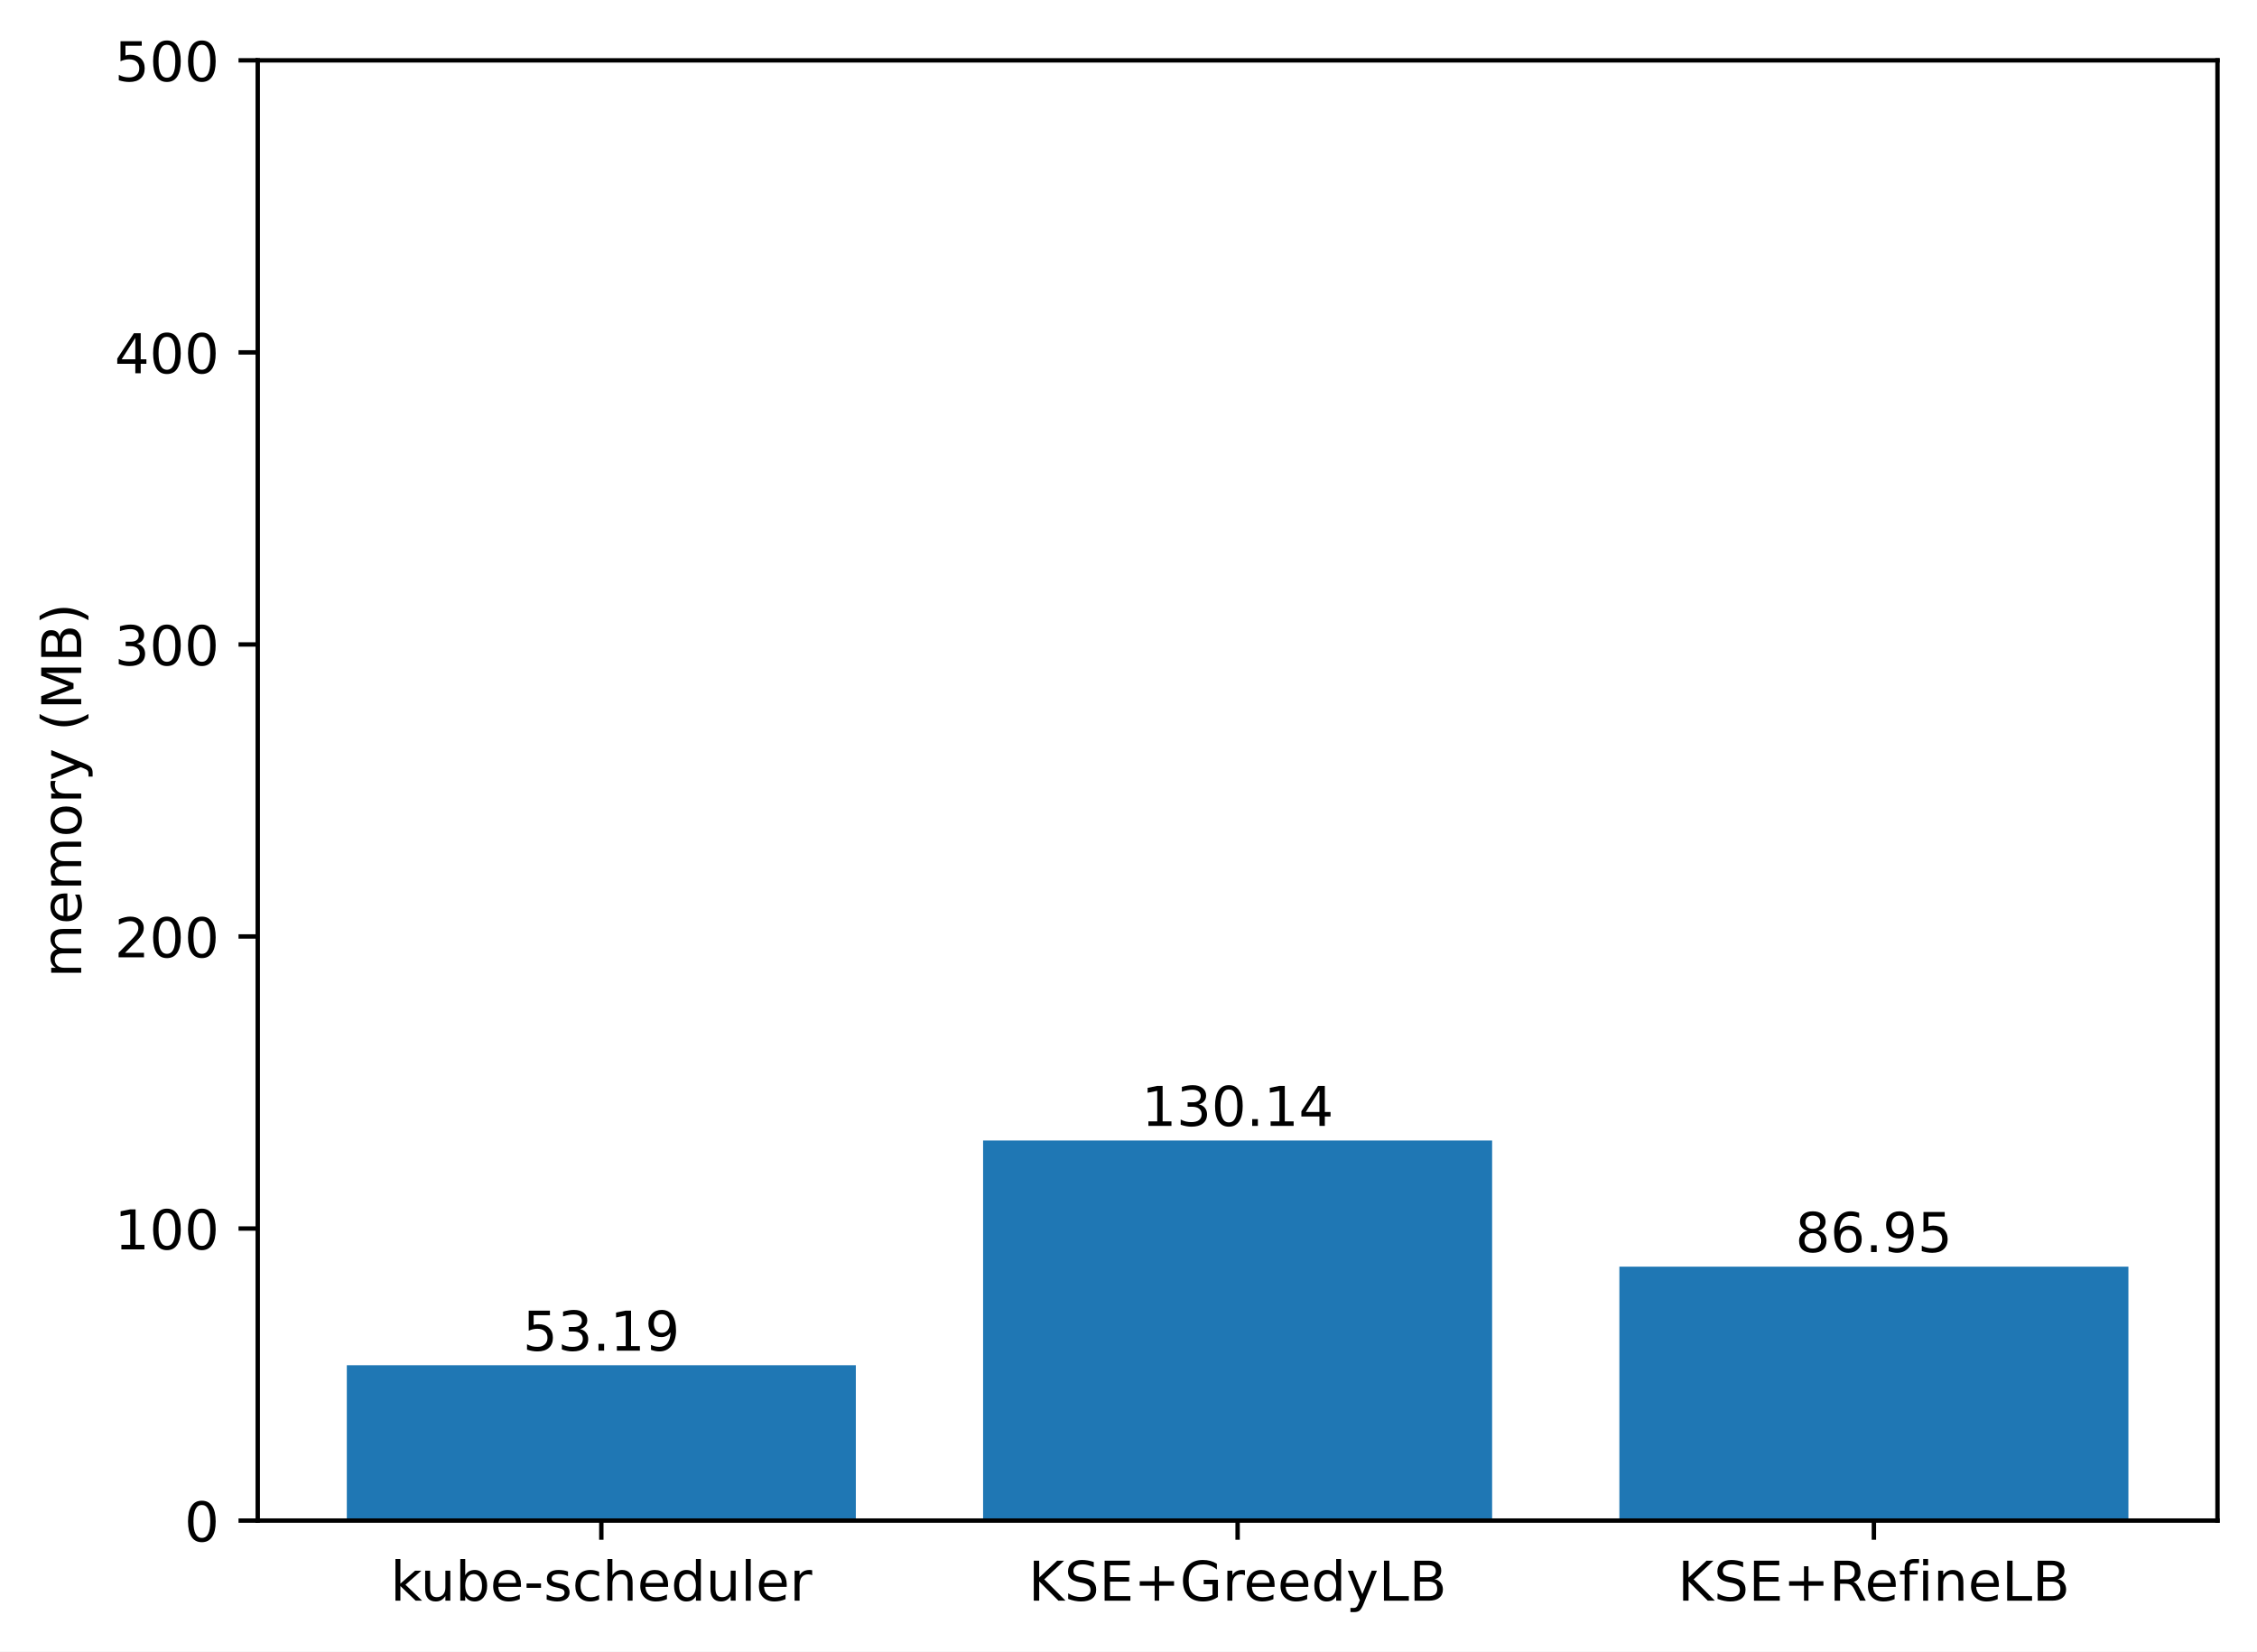
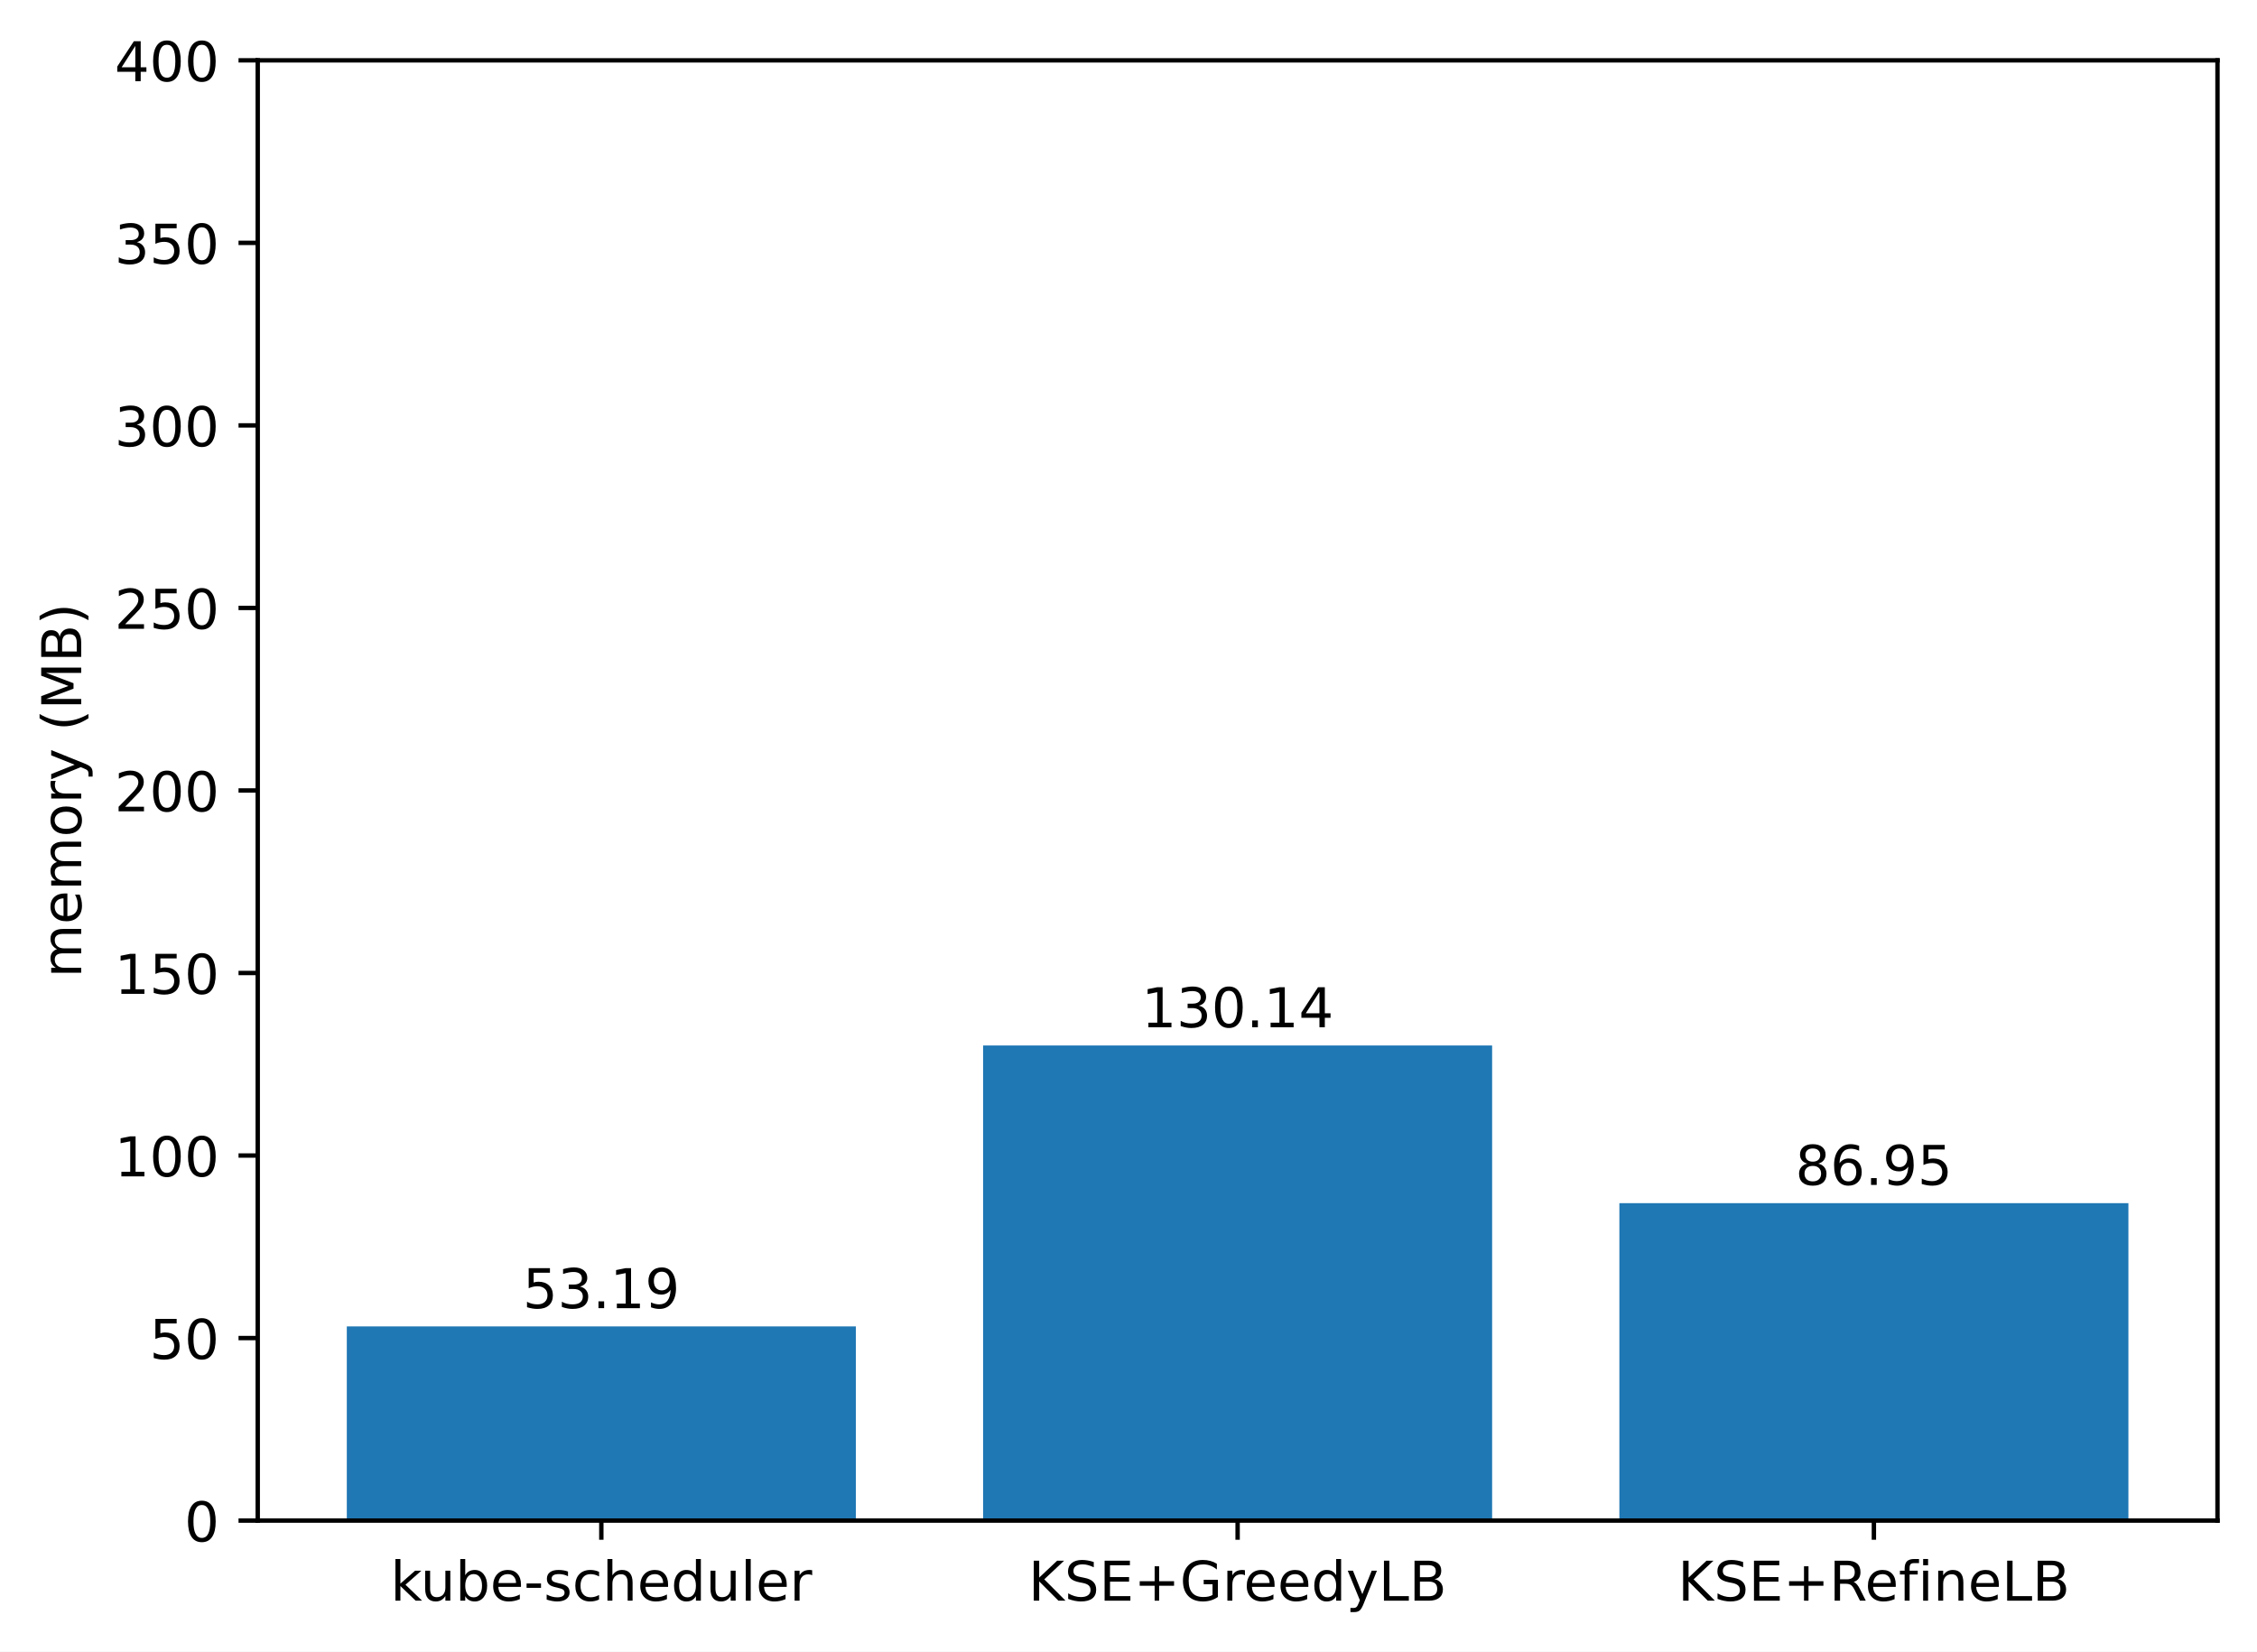
<svg xmlns="http://www.w3.org/2000/svg" xmlns:xlink="http://www.w3.org/1999/xlink" width="411.286pt" height="300.989pt" viewBox="0 0 411.286 300.989" version="1.1">
  <defs>
    <style type="text/css">*{stroke-linejoin: round; stroke-linecap: butt}</style>
  </defs>
  <g id="figure_1">
    <g id="patch_1">
      <path d="M 0 300.989  L 411.286 300.989  L 411.286 0  L 0 0  z " style="fill: #ffffff" />
    </g>
    <g id="axes_1">
      <g id="patch_2">
        <path d="M 46.966 277.111  L 404.086 277.111  L 404.086 10.999  L 46.966 10.999  z " style="fill: #ffffff" />
      </g>
      <g id="patch_3">
-         <path d="M 63.198 277.111  L 155.957 277.111  L 155.957 248.802  L 63.198 248.802  z " clip-path="url(#pd3a3cf6ec2)" style="fill: #1f77b4" />
+         <path d="M 63.198 277.111  L 155.957 277.111  L 155.957 241.725  L 63.198 241.725  z " clip-path="url(#p9843c9ccae)" style="fill: #1f77b4" />
      </g>
      <g id="patch_4">
-         <path d="M 179.146 277.111  L 271.905 277.111  L 271.905 207.848  L 179.146 207.848  z " clip-path="url(#pd3a3cf6ec2)" style="fill: #1f77b4" />
+         <path d="M 179.146 277.111  L 271.905 277.111  L 271.905 190.532  L 179.146 190.532  z " clip-path="url(#p9843c9ccae)" style="fill: #1f77b4" />
      </g>
      <g id="patch_5">
-         <path d="M 295.094 277.111  L 387.853 277.111  L 387.853 230.834  L 295.094 230.834  z " clip-path="url(#pd3a3cf6ec2)" style="fill: #1f77b4" />
+         <path d="M 295.094 277.111  L 387.853 277.111  L 387.853 219.265  L 295.094 219.265  z " clip-path="url(#p9843c9ccae)" style="fill: #1f77b4" />
      </g>
      <g id="matplotlib.axis_1">
        <g id="xtick_1">
          <g id="line2d_1">
            <defs>
-               <path id="m9cbdba896f" d="M 0 0  L 0 3.5  " style="stroke: #000000; stroke-width: 0.8" />
+               <path id="m9901227b32" d="M 0 0  L 0 3.5  " style="stroke: #000000; stroke-width: 0.8" />
            </defs>
            <g>
-               <use xlink:href="#m9cbdba896f" x="109.578" y="277.111" style="stroke: #000000; stroke-width: 0.8" />
+               <use xlink:href="#m9901227b32" x="109.578" y="277.111" style="stroke: #000000; stroke-width: 0.8" />
            </g>
          </g>
          <g id="text_1">
            <g transform="translate(71.15179 291.7097)scale(0.1 -0.1)">
              <defs>
                <path id="DejaVuSans-6b" d="M 581 4863  L 1159 4863  L 1159 1991  L 2875 3500  L 3609 3500  L 1753 1863  L 3688 0  L 2938 0  L 1159 1709  L 1159 0  L 581 0  L 581 4863  z " transform="scale(0.015625)" />
                <path id="DejaVuSans-75" d="M 544 1381  L 544 3500  L 1119 3500  L 1119 1403  Q 1119 906 1312 657  Q 1506 409 1894 409  Q 2359 409 2629 706  Q 2900 1003 2900 1516  L 2900 3500  L 3475 3500  L 3475 0  L 2900 0  L 2900 538  Q 2691 219 2414 64  Q 2138 -91 1772 -91  Q 1169 -91 856 284  Q 544 659 544 1381  z M 1991 3584  L 1991 3584  z " transform="scale(0.015625)" />
                <path id="DejaVuSans-62" d="M 3116 1747  Q 3116 2381 2855 2742  Q 2594 3103 2138 3103  Q 1681 3103 1420 2742  Q 1159 2381 1159 1747  Q 1159 1113 1420 752  Q 1681 391 2138 391  Q 2594 391 2855 752  Q 3116 1113 3116 1747  z M 1159 2969  Q 1341 3281 1617 3432  Q 1894 3584 2278 3584  Q 2916 3584 3314 3078  Q 3713 2572 3713 1747  Q 3713 922 3314 415  Q 2916 -91 2278 -91  Q 1894 -91 1617 61  Q 1341 213 1159 525  L 1159 0  L 581 0  L 581 4863  L 1159 4863  L 1159 2969  z " transform="scale(0.015625)" />
                <path id="DejaVuSans-65" d="M 3597 1894  L 3597 1613  L 953 1613  Q 991 1019 1311 708  Q 1631 397 2203 397  Q 2534 397 2845 478  Q 3156 559 3463 722  L 3463 178  Q 3153 47 2828 -22  Q 2503 -91 2169 -91  Q 1331 -91 842 396  Q 353 884 353 1716  Q 353 2575 817 3079  Q 1281 3584 2069 3584  Q 2775 3584 3186 3129  Q 3597 2675 3597 1894  z M 3022 2063  Q 3016 2534 2758 2815  Q 2500 3097 2075 3097  Q 1594 3097 1305 2825  Q 1016 2553 972 2059  L 3022 2063  z " transform="scale(0.015625)" />
                <path id="DejaVuSans-2d" d="M 313 2009  L 1997 2009  L 1997 1497  L 313 1497  L 313 2009  z " transform="scale(0.015625)" />
                <path id="DejaVuSans-73" d="M 2834 3397  L 2834 2853  Q 2591 2978 2328 3040  Q 2066 3103 1784 3103  Q 1356 3103 1142 2972  Q 928 2841 928 2578  Q 928 2378 1081 2264  Q 1234 2150 1697 2047  L 1894 2003  Q 2506 1872 2764 1633  Q 3022 1394 3022 966  Q 3022 478 2636 193  Q 2250 -91 1575 -91  Q 1294 -91 989 -36  Q 684 19 347 128  L 347 722  Q 666 556 975 473  Q 1284 391 1588 391  Q 1994 391 2212 530  Q 2431 669 2431 922  Q 2431 1156 2273 1281  Q 2116 1406 1581 1522  L 1381 1569  Q 847 1681 609 1914  Q 372 2147 372 2553  Q 372 3047 722 3315  Q 1072 3584 1716 3584  Q 2034 3584 2315 3537  Q 2597 3491 2834 3397  z " transform="scale(0.015625)" />
                <path id="DejaVuSans-63" d="M 3122 3366  L 3122 2828  Q 2878 2963 2633 3030  Q 2388 3097 2138 3097  Q 1578 3097 1268 2742  Q 959 2388 959 1747  Q 959 1106 1268 751  Q 1578 397 2138 397  Q 2388 397 2633 464  Q 2878 531 3122 666  L 3122 134  Q 2881 22 2623 -34  Q 2366 -91 2075 -91  Q 1284 -91 818 406  Q 353 903 353 1747  Q 353 2603 823 3093  Q 1294 3584 2113 3584  Q 2378 3584 2631 3529  Q 2884 3475 3122 3366  z " transform="scale(0.015625)" />
                <path id="DejaVuSans-68" d="M 3513 2113  L 3513 0  L 2938 0  L 2938 2094  Q 2938 2591 2744 2837  Q 2550 3084 2163 3084  Q 1697 3084 1428 2787  Q 1159 2491 1159 1978  L 1159 0  L 581 0  L 581 4863  L 1159 4863  L 1159 2956  Q 1366 3272 1645 3428  Q 1925 3584 2291 3584  Q 2894 3584 3203 3211  Q 3513 2838 3513 2113  z " transform="scale(0.015625)" />
                <path id="DejaVuSans-64" d="M 2906 2969  L 2906 4863  L 3481 4863  L 3481 0  L 2906 0  L 2906 525  Q 2725 213 2448 61  Q 2172 -91 1784 -91  Q 1150 -91 751 415  Q 353 922 353 1747  Q 353 2572 751 3078  Q 1150 3584 1784 3584  Q 2172 3584 2448 3432  Q 2725 3281 2906 2969  z M 947 1747  Q 947 1113 1208 752  Q 1469 391 1925 391  Q 2381 391 2643 752  Q 2906 1113 2906 1747  Q 2906 2381 2643 2742  Q 2381 3103 1925 3103  Q 1469 3103 1208 2742  Q 947 2381 947 1747  z " transform="scale(0.015625)" />
                <path id="DejaVuSans-6c" d="M 603 4863  L 1178 4863  L 1178 0  L 603 0  L 603 4863  z " transform="scale(0.015625)" />
                <path id="DejaVuSans-72" d="M 2631 2963  Q 2534 3019 2420 3045  Q 2306 3072 2169 3072  Q 1681 3072 1420 2755  Q 1159 2438 1159 1844  L 1159 0  L 581 0  L 581 3500  L 1159 3500  L 1159 2956  Q 1341 3275 1631 3429  Q 1922 3584 2338 3584  Q 2397 3584 2469 3576  Q 2541 3569 2628 3553  L 2631 2963  z " transform="scale(0.015625)" />
              </defs>
              <use xlink:href="#DejaVuSans-6b" />
              <use xlink:href="#DejaVuSans-75" x="54.785" />
              <use xlink:href="#DejaVuSans-62" x="118.164" />
              <use xlink:href="#DejaVuSans-65" x="181.641" />
              <use xlink:href="#DejaVuSans-2d" x="243.164" />
              <use xlink:href="#DejaVuSans-73" x="279.248" />
              <use xlink:href="#DejaVuSans-63" x="331.348" />
              <use xlink:href="#DejaVuSans-68" x="386.328" />
              <use xlink:href="#DejaVuSans-65" x="449.707" />
              <use xlink:href="#DejaVuSans-64" x="511.23" />
              <use xlink:href="#DejaVuSans-75" x="574.707" />
              <use xlink:href="#DejaVuSans-6c" x="638.086" />
              <use xlink:href="#DejaVuSans-65" x="665.869" />
              <use xlink:href="#DejaVuSans-72" x="727.393" />
            </g>
          </g>
        </g>
        <g id="xtick_2">
          <g id="line2d_2">
            <g>
-               <use xlink:href="#m9cbdba896f" x="225.526" y="277.111" style="stroke: #000000; stroke-width: 0.8" />
+               <use xlink:href="#m9901227b32" x="225.526" y="277.111" style="stroke: #000000; stroke-width: 0.8" />
            </g>
          </g>
          <g id="text_2">
            <g transform="translate(187.403 291.7097)scale(0.1 -0.1)">
              <defs>
                <path id="DejaVuSans-4b" d="M 628 4666  L 1259 4666  L 1259 2694  L 3353 4666  L 4166 4666  L 1850 2491  L 4331 0  L 3500 0  L 1259 2247  L 1259 0  L 628 0  L 628 4666  z " transform="scale(0.015625)" />
                <path id="DejaVuSans-53" d="M 3425 4513  L 3425 3897  Q 3066 4069 2747 4153  Q 2428 4238 2131 4238  Q 1616 4238 1336 4038  Q 1056 3838 1056 3469  Q 1056 3159 1242 3001  Q 1428 2844 1947 2747  L 2328 2669  Q 3034 2534 3370 2195  Q 3706 1856 3706 1288  Q 3706 609 3251 259  Q 2797 -91 1919 -91  Q 1588 -91 1214 -16  Q 841 59 441 206  L 441 856  Q 825 641 1194 531  Q 1563 422 1919 422  Q 2459 422 2753 634  Q 3047 847 3047 1241  Q 3047 1584 2836 1778  Q 2625 1972 2144 2069  L 1759 2144  Q 1053 2284 737 2584  Q 422 2884 422 3419  Q 422 4038 858 4394  Q 1294 4750 2059 4750  Q 2388 4750 2728 4690  Q 3069 4631 3425 4513  z " transform="scale(0.015625)" />
                <path id="DejaVuSans-45" d="M 628 4666  L 3578 4666  L 3578 4134  L 1259 4134  L 1259 2753  L 3481 2753  L 3481 2222  L 1259 2222  L 1259 531  L 3634 531  L 3634 0  L 628 0  L 628 4666  z " transform="scale(0.015625)" />
                <path id="DejaVuSans-2b" d="M 2944 4013  L 2944 2272  L 4684 2272  L 4684 1741  L 2944 1741  L 2944 0  L 2419 0  L 2419 1741  L 678 1741  L 678 2272  L 2419 2272  L 2419 4013  L 2944 4013  z " transform="scale(0.015625)" />
                <path id="DejaVuSans-47" d="M 3809 666  L 3809 1919  L 2778 1919  L 2778 2438  L 4434 2438  L 4434 434  Q 4069 175 3628 42  Q 3188 -91 2688 -91  Q 1594 -91 976 548  Q 359 1188 359 2328  Q 359 3472 976 4111  Q 1594 4750 2688 4750  Q 3144 4750 3555 4637  Q 3966 4525 4313 4306  L 4313 3634  Q 3963 3931 3569 4081  Q 3175 4231 2741 4231  Q 1884 4231 1454 3753  Q 1025 3275 1025 2328  Q 1025 1384 1454 906  Q 1884 428 2741 428  Q 3075 428 3337 486  Q 3600 544 3809 666  z " transform="scale(0.015625)" />
                <path id="DejaVuSans-79" d="M 2059 -325  Q 1816 -950 1584 -1140  Q 1353 -1331 966 -1331  L 506 -1331  L 506 -850  L 844 -850  Q 1081 -850 1212 -737  Q 1344 -625 1503 -206  L 1606 56  L 191 3500  L 800 3500  L 1894 763  L 2988 3500  L 3597 3500  L 2059 -325  z " transform="scale(0.015625)" />
                <path id="DejaVuSans-4c" d="M 628 4666  L 1259 4666  L 1259 531  L 3531 531  L 3531 0  L 628 0  L 628 4666  z " transform="scale(0.015625)" />
                <path id="DejaVuSans-42" d="M 1259 2228  L 1259 519  L 2272 519  Q 2781 519 3026 730  Q 3272 941 3272 1375  Q 3272 1813 3026 2020  Q 2781 2228 2272 2228  L 1259 2228  z M 1259 4147  L 1259 2741  L 2194 2741  Q 2656 2741 2882 2914  Q 3109 3088 3109 3444  Q 3109 3797 2882 3972  Q 2656 4147 2194 4147  L 1259 4147  z M 628 4666  L 2241 4666  Q 2963 4666 3353 4366  Q 3744 4066 3744 3513  Q 3744 3084 3544 2831  Q 3344 2578 2956 2516  Q 3422 2416 3680 2098  Q 3938 1781 3938 1306  Q 3938 681 3513 340  Q 3088 0 2303 0  L 628 0  L 628 4666  z " transform="scale(0.015625)" />
              </defs>
              <use xlink:href="#DejaVuSans-4b" />
              <use xlink:href="#DejaVuSans-53" x="65.576" />
              <use xlink:href="#DejaVuSans-45" x="129.053" />
              <use xlink:href="#DejaVuSans-2b" x="192.236" />
              <use xlink:href="#DejaVuSans-47" x="276.025" />
              <use xlink:href="#DejaVuSans-72" x="353.516" />
              <use xlink:href="#DejaVuSans-65" x="392.379" />
              <use xlink:href="#DejaVuSans-65" x="453.902" />
              <use xlink:href="#DejaVuSans-64" x="515.426" />
              <use xlink:href="#DejaVuSans-79" x="578.902" />
              <use xlink:href="#DejaVuSans-4c" x="638.082" />
              <use xlink:href="#DejaVuSans-42" x="693.795" />
            </g>
          </g>
        </g>
        <g id="xtick_3">
          <g id="line2d_3">
            <g>
-               <use xlink:href="#m9cbdba896f" x="341.474" y="277.111" style="stroke: #000000; stroke-width: 0.8" />
+               <use xlink:href="#m9901227b32" x="341.474" y="277.111" style="stroke: #000000; stroke-width: 0.8" />
            </g>
          </g>
          <g id="text_3">
            <g transform="translate(305.7346 291.7097)scale(0.1 -0.1)">
              <defs>
                <path id="DejaVuSans-52" d="M 2841 2188  Q 3044 2119 3236 1894  Q 3428 1669 3622 1275  L 4263 0  L 3584 0  L 2988 1197  Q 2756 1666 2539 1819  Q 2322 1972 1947 1972  L 1259 1972  L 1259 0  L 628 0  L 628 4666  L 2053 4666  Q 2853 4666 3247 4331  Q 3641 3997 3641 3322  Q 3641 2881 3436 2590  Q 3231 2300 2841 2188  z M 1259 4147  L 1259 2491  L 2053 2491  Q 2509 2491 2742 2702  Q 2975 2913 2975 3322  Q 2975 3731 2742 3939  Q 2509 4147 2053 4147  L 1259 4147  z " transform="scale(0.015625)" />
                <path id="DejaVuSans-66" d="M 2375 4863  L 2375 4384  L 1825 4384  Q 1516 4384 1395 4259  Q 1275 4134 1275 3809  L 1275 3500  L 2222 3500  L 2222 3053  L 1275 3053  L 1275 0  L 697 0  L 697 3053  L 147 3053  L 147 3500  L 697 3500  L 697 3744  Q 697 4328 969 4595  Q 1241 4863 1831 4863  L 2375 4863  z " transform="scale(0.015625)" />
                <path id="DejaVuSans-69" d="M 603 3500  L 1178 3500  L 1178 0  L 603 0  L 603 3500  z M 603 4863  L 1178 4863  L 1178 4134  L 603 4134  L 603 4863  z " transform="scale(0.015625)" />
                <path id="DejaVuSans-6e" d="M 3513 2113  L 3513 0  L 2938 0  L 2938 2094  Q 2938 2591 2744 2837  Q 2550 3084 2163 3084  Q 1697 3084 1428 2787  Q 1159 2491 1159 1978  L 1159 0  L 581 0  L 581 3500  L 1159 3500  L 1159 2956  Q 1366 3272 1645 3428  Q 1925 3584 2291 3584  Q 2894 3584 3203 3211  Q 3513 2838 3513 2113  z " transform="scale(0.015625)" />
              </defs>
              <use xlink:href="#DejaVuSans-4b" />
              <use xlink:href="#DejaVuSans-53" x="65.576" />
              <use xlink:href="#DejaVuSans-45" x="129.053" />
              <use xlink:href="#DejaVuSans-2b" x="192.236" />
              <use xlink:href="#DejaVuSans-52" x="276.025" />
              <use xlink:href="#DejaVuSans-65" x="341.008" />
              <use xlink:href="#DejaVuSans-66" x="402.531" />
              <use xlink:href="#DejaVuSans-69" x="437.736" />
              <use xlink:href="#DejaVuSans-6e" x="465.52" />
              <use xlink:href="#DejaVuSans-65" x="528.898" />
              <use xlink:href="#DejaVuSans-4c" x="590.422" />
              <use xlink:href="#DejaVuSans-42" x="646.135" />
            </g>
          </g>
        </g>
      </g>
      <g id="matplotlib.axis_2">
        <g id="ytick_1">
          <g id="line2d_4">
            <defs>
-               <path id="m668f469d89" d="M 0 0  L -3.5 0  " style="stroke: #000000; stroke-width: 0.8" />
+               <path id="m8fe9ffe7ca" d="M 0 0  L -3.5 0  " style="stroke: #000000; stroke-width: 0.8" />
            </defs>
            <g>
-               <use xlink:href="#m668f469d89" x="46.966" y="277.111" style="stroke: #000000; stroke-width: 0.8" />
+               <use xlink:href="#m8fe9ffe7ca" x="46.966" y="277.111" style="stroke: #000000; stroke-width: 0.8" />
            </g>
          </g>
          <g id="text_4">
            <g transform="translate(33.60312 280.9104)scale(0.1 -0.1)">
              <defs>
                <path id="DejaVuSans-30" d="M 2034 4250  Q 1547 4250 1301 3770  Q 1056 3291 1056 2328  Q 1056 1369 1301 889  Q 1547 409 2034 409  Q 2525 409 2770 889  Q 3016 1369 3016 2328  Q 3016 3291 2770 3770  Q 2525 4250 2034 4250  z M 2034 4750  Q 2819 4750 3233 4129  Q 3647 3509 3647 2328  Q 3647 1150 3233 529  Q 2819 -91 2034 -91  Q 1250 -91 836 529  Q 422 1150 422 2328  Q 422 3509 836 4129  Q 1250 4750 2034 4750  z " transform="scale(0.015625)" />
              </defs>
              <use xlink:href="#DejaVuSans-30" />
            </g>
          </g>
        </g>
        <g id="ytick_2">
          <g id="line2d_5">
            <g>
-               <use xlink:href="#m668f469d89" x="46.966" y="223.889" style="stroke: #000000; stroke-width: 0.8" />
+               <use xlink:href="#m8fe9ffe7ca" x="46.966" y="243.847" style="stroke: #000000; stroke-width: 0.8" />
            </g>
          </g>
          <g id="text_5">
-             <g transform="translate(20.87813 227.688)scale(0.1 -0.1)">
-               <defs>
-                 <path id="DejaVuSans-31" d="M 794 531  L 1825 531  L 1825 4091  L 703 3866  L 703 4441  L 1819 4666  L 2450 4666  L 2450 531  L 3481 531  L 3481 0  L 794 0  L 794 531  z " transform="scale(0.015625)" />
-               </defs>
-               <use xlink:href="#DejaVuSans-31" />
-               <use xlink:href="#DejaVuSans-30" x="63.623" />
-               <use xlink:href="#DejaVuSans-30" x="127.246" />
+             <g transform="translate(27.24063 247.6464)scale(0.1 -0.1)">
+               <defs>
+                 <path id="DejaVuSans-35" d="M 691 4666  L 3169 4666  L 3169 4134  L 1269 4134  L 1269 2991  Q 1406 3038 1543 3061  Q 1681 3084 1819 3084  Q 2600 3084 3056 2656  Q 3513 2228 3513 1497  Q 3513 744 3044 326  Q 2575 -91 1722 -91  Q 1428 -91 1123 -41  Q 819 9 494 109  L 494 744  Q 775 591 1075 516  Q 1375 441 1709 441  Q 2250 441 2565 725  Q 2881 1009 2881 1497  Q 2881 1984 2565 2268  Q 2250 2553 1709 2553  Q 1456 2553 1204 2497  Q 953 2441 691 2322  L 691 4666  z " transform="scale(0.015625)" />
+               </defs>
+               <use xlink:href="#DejaVuSans-35" />
+               <use xlink:href="#DejaVuSans-30" x="63.623" />
            </g>
          </g>
        </g>
        <g id="ytick_3">
          <g id="line2d_6">
            <g>
-               <use xlink:href="#m668f469d89" x="46.966" y="170.666" style="stroke: #000000; stroke-width: 0.8" />
+               <use xlink:href="#m8fe9ffe7ca" x="46.966" y="210.583" style="stroke: #000000; stroke-width: 0.8" />
            </g>
          </g>
          <g id="text_6">
-             <g transform="translate(20.87813 174.4656)scale(0.1 -0.1)">
-               <defs>
-                 <path id="DejaVuSans-32" d="M 1228 531  L 3431 531  L 3431 0  L 469 0  L 469 531  Q 828 903 1448 1529  Q 2069 2156 2228 2338  Q 2531 2678 2651 2914  Q 2772 3150 2772 3378  Q 2772 3750 2511 3984  Q 2250 4219 1831 4219  Q 1534 4219 1204 4116  Q 875 4013 500 3803  L 500 4441  Q 881 4594 1212 4672  Q 1544 4750 1819 4750  Q 2544 4750 2975 4387  Q 3406 4025 3406 3419  Q 3406 3131 3298 2873  Q 3191 2616 2906 2266  Q 2828 2175 2409 1742  Q 1991 1309 1228 531  z " transform="scale(0.015625)" />
-               </defs>
-               <use xlink:href="#DejaVuSans-32" />
+             <g transform="translate(20.87813 214.3824)scale(0.1 -0.1)">
+               <defs>
+                 <path id="DejaVuSans-31" d="M 794 531  L 1825 531  L 1825 4091  L 703 3866  L 703 4441  L 1819 4666  L 2450 4666  L 2450 531  L 3481 531  L 3481 0  L 794 0  L 794 531  z " transform="scale(0.015625)" />
+               </defs>
+               <use xlink:href="#DejaVuSans-31" />
              <use xlink:href="#DejaVuSans-30" x="63.623" />
              <use xlink:href="#DejaVuSans-30" x="127.246" />
            </g>
          </g>
        </g>
        <g id="ytick_4">
          <g id="line2d_7">
            <g>
-               <use xlink:href="#m668f469d89" x="46.966" y="117.444" style="stroke: #000000; stroke-width: 0.8" />
+               <use xlink:href="#m8fe9ffe7ca" x="46.966" y="177.319" style="stroke: #000000; stroke-width: 0.8" />
            </g>
          </g>
          <g id="text_7">
-             <g transform="translate(20.87813 121.2432)scale(0.1 -0.1)">
-               <defs>
-                 <path id="DejaVuSans-33" d="M 2597 2516  Q 3050 2419 3304 2112  Q 3559 1806 3559 1356  Q 3559 666 3084 287  Q 2609 -91 1734 -91  Q 1441 -91 1130 -33  Q 819 25 488 141  L 488 750  Q 750 597 1062 519  Q 1375 441 1716 441  Q 2309 441 2620 675  Q 2931 909 2931 1356  Q 2931 1769 2642 2001  Q 2353 2234 1838 2234  L 1294 2234  L 1294 2753  L 1863 2753  Q 2328 2753 2575 2939  Q 2822 3125 2822 3475  Q 2822 3834 2567 4026  Q 2313 4219 1838 4219  Q 1578 4219 1281 4162  Q 984 4106 628 3988  L 628 4550  Q 988 4650 1302 4700  Q 1616 4750 1894 4750  Q 2613 4750 3031 4423  Q 3450 4097 3450 3541  Q 3450 3153 3228 2886  Q 3006 2619 2597 2516  z " transform="scale(0.015625)" />
-               </defs>
-               <use xlink:href="#DejaVuSans-33" />
-               <use xlink:href="#DejaVuSans-30" x="63.623" />
+             <g transform="translate(20.87813 181.1184)scale(0.1 -0.1)">
+               <use xlink:href="#DejaVuSans-31" />
+               <use xlink:href="#DejaVuSans-35" x="63.623" />
              <use xlink:href="#DejaVuSans-30" x="127.246" />
            </g>
          </g>
        </g>
        <g id="ytick_5">
          <g id="line2d_8">
            <g>
-               <use xlink:href="#m668f469d89" x="46.966" y="64.222" style="stroke: #000000; stroke-width: 0.8" />
+               <use xlink:href="#m8fe9ffe7ca" x="46.966" y="144.055" style="stroke: #000000; stroke-width: 0.8" />
            </g>
          </g>
          <g id="text_8">
-             <g transform="translate(20.87813 68.02084)scale(0.1 -0.1)">
-               <defs>
-                 <path id="DejaVuSans-34" d="M 2419 4116  L 825 1625  L 2419 1625  L 2419 4116  z M 2253 4666  L 3047 4666  L 3047 1625  L 3713 1625  L 3713 1100  L 3047 1100  L 3047 0  L 2419 0  L 2419 1100  L 313 1100  L 313 1709  L 2253 4666  z " transform="scale(0.015625)" />
-               </defs>
-               <use xlink:href="#DejaVuSans-34" />
+             <g transform="translate(20.87813 147.8544)scale(0.1 -0.1)">
+               <defs>
+                 <path id="DejaVuSans-32" d="M 1228 531  L 3431 531  L 3431 0  L 469 0  L 469 531  Q 828 903 1448 1529  Q 2069 2156 2228 2338  Q 2531 2678 2651 2914  Q 2772 3150 2772 3378  Q 2772 3750 2511 3984  Q 2250 4219 1831 4219  Q 1534 4219 1204 4116  Q 875 4013 500 3803  L 500 4441  Q 881 4594 1212 4672  Q 1544 4750 1819 4750  Q 2544 4750 2975 4387  Q 3406 4025 3406 3419  Q 3406 3131 3298 2873  Q 3191 2616 2906 2266  Q 2828 2175 2409 1742  Q 1991 1309 1228 531  z " transform="scale(0.015625)" />
+               </defs>
+               <use xlink:href="#DejaVuSans-32" />
              <use xlink:href="#DejaVuSans-30" x="63.623" />
              <use xlink:href="#DejaVuSans-30" x="127.246" />
            </g>
          </g>
        </g>
        <g id="ytick_6">
          <g id="line2d_9">
            <g>
-               <use xlink:href="#m668f469d89" x="46.966" y="10.999" style="stroke: #000000; stroke-width: 0.8" />
+               <use xlink:href="#m8fe9ffe7ca" x="46.966" y="110.791" style="stroke: #000000; stroke-width: 0.8" />
            </g>
          </g>
          <g id="text_9">
+             <g transform="translate(20.87813 114.5904)scale(0.1 -0.1)">
+               <use xlink:href="#DejaVuSans-32" />
+               <use xlink:href="#DejaVuSans-35" x="63.623" />
+               <use xlink:href="#DejaVuSans-30" x="127.246" />
+             </g>
+           </g>
+         </g>
+         <g id="ytick_7">
+           <g id="line2d_10">
+             <g>
+               <use xlink:href="#m8fe9ffe7ca" x="46.966" y="77.527" style="stroke: #000000; stroke-width: 0.8" />
+             </g>
+           </g>
+           <g id="text_10">
+             <g transform="translate(20.87813 81.32644)scale(0.1 -0.1)">
+               <defs>
+                 <path id="DejaVuSans-33" d="M 2597 2516  Q 3050 2419 3304 2112  Q 3559 1806 3559 1356  Q 3559 666 3084 287  Q 2609 -91 1734 -91  Q 1441 -91 1130 -33  Q 819 25 488 141  L 488 750  Q 750 597 1062 519  Q 1375 441 1716 441  Q 2309 441 2620 675  Q 2931 909 2931 1356  Q 2931 1769 2642 2001  Q 2353 2234 1838 2234  L 1294 2234  L 1294 2753  L 1863 2753  Q 2328 2753 2575 2939  Q 2822 3125 2822 3475  Q 2822 3834 2567 4026  Q 2313 4219 1838 4219  Q 1578 4219 1281 4162  Q 984 4106 628 3988  L 628 4550  Q 988 4650 1302 4700  Q 1616 4750 1894 4750  Q 2613 4750 3031 4423  Q 3450 4097 3450 3541  Q 3450 3153 3228 2886  Q 3006 2619 2597 2516  z " transform="scale(0.015625)" />
+               </defs>
+               <use xlink:href="#DejaVuSans-33" />
+               <use xlink:href="#DejaVuSans-30" x="63.623" />
+               <use xlink:href="#DejaVuSans-30" x="127.246" />
+             </g>
+           </g>
+         </g>
+         <g id="ytick_8">
+           <g id="line2d_11">
+             <g>
+               <use xlink:href="#m8fe9ffe7ca" x="46.966" y="44.263" style="stroke: #000000; stroke-width: 0.8" />
+             </g>
+           </g>
+           <g id="text_11">
+             <g transform="translate(20.87813 48.06244)scale(0.1 -0.1)">
+               <use xlink:href="#DejaVuSans-33" />
+               <use xlink:href="#DejaVuSans-35" x="63.623" />
+               <use xlink:href="#DejaVuSans-30" x="127.246" />
+             </g>
+           </g>
+         </g>
+         <g id="ytick_9">
+           <g id="line2d_12">
+             <g>
+               <use xlink:href="#m8fe9ffe7ca" x="46.966" y="10.999" style="stroke: #000000; stroke-width: 0.8" />
+             </g>
+           </g>
+           <g id="text_12">
            <g transform="translate(20.87813 14.79844)scale(0.1 -0.1)">
              <defs>
-                 <path id="DejaVuSans-35" d="M 691 4666  L 3169 4666  L 3169 4134  L 1269 4134  L 1269 2991  Q 1406 3038 1543 3061  Q 1681 3084 1819 3084  Q 2600 3084 3056 2656  Q 3513 2228 3513 1497  Q 3513 744 3044 326  Q 2575 -91 1722 -91  Q 1428 -91 1123 -41  Q 819 9 494 109  L 494 744  Q 775 591 1075 516  Q 1375 441 1709 441  Q 2250 441 2565 725  Q 2881 1009 2881 1497  Q 2881 1984 2565 2268  Q 2250 2553 1709 2553  Q 1456 2553 1204 2497  Q 953 2441 691 2322  L 691 4666  z " transform="scale(0.015625)" />
-               </defs>
-               <use xlink:href="#DejaVuSans-35" />
-               <use xlink:href="#DejaVuSans-30" x="63.623" />
-               <use xlink:href="#DejaVuSans-30" x="127.246" />
-             </g>
-           </g>
-         </g>
-         <g id="text_10">
+                 <path id="DejaVuSans-34" d="M 2419 4116  L 825 1625  L 2419 1625  L 2419 4116  z M 2253 4666  L 3047 4666  L 3047 1625  L 3713 1625  L 3713 1100  L 3047 1100  L 3047 0  L 2419 0  L 2419 1100  L 313 1100  L 313 1709  L 2253 4666  z " transform="scale(0.015625)" />
+               </defs>
+               <use xlink:href="#DejaVuSans-34" />
+               <use xlink:href="#DejaVuSans-30" x="63.623" />
+               <use xlink:href="#DejaVuSans-30" x="127.246" />
+             </g>
+           </g>
+         </g>
+         <g id="text_13">
          <g transform="translate(14.79844 178.1818)rotate(-90)scale(0.1 -0.1)">
            <defs>
              <path id="DejaVuSans-6d" d="M 3328 2828  Q 3544 3216 3844 3400  Q 4144 3584 4550 3584  Q 5097 3584 5394 3201  Q 5691 2819 5691 2113  L 5691 0  L 5113 0  L 5113 2094  Q 5113 2597 4934 2840  Q 4756 3084 4391 3084  Q 3944 3084 3684 2787  Q 3425 2491 3425 1978  L 3425 0  L 2847 0  L 2847 2094  Q 2847 2600 2669 2842  Q 2491 3084 2119 3084  Q 1678 3084 1418 2786  Q 1159 2488 1159 1978  L 1159 0  L 581 0  L 581 3500  L 1159 3500  L 1159 2956  Q 1356 3278 1631 3431  Q 1906 3584 2284 3584  Q 2666 3584 2933 3390  Q 3200 3197 3328 2828  z " transform="scale(0.015625)" />
              <path id="DejaVuSans-6f" d="M 1959 3097  Q 1497 3097 1228 2736  Q 959 2375 959 1747  Q 959 1119 1226 758  Q 1494 397 1959 397  Q 2419 397 2687 759  Q 2956 1122 2956 1747  Q 2956 2369 2687 2733  Q 2419 3097 1959 3097  z M 1959 3584  Q 2709 3584 3137 3096  Q 3566 2609 3566 1747  Q 3566 888 3137 398  Q 2709 -91 1959 -91  Q 1206 -91 779 398  Q 353 888 353 1747  Q 353 2609 779 3096  Q 1206 3584 1959 3584  z " transform="scale(0.015625)" />
              <path id="DejaVuSans-20" transform="scale(0.015625)" />
              <path id="DejaVuSans-28" d="M 1984 4856  Q 1566 4138 1362 3434  Q 1159 2731 1159 2009  Q 1159 1288 1364 580  Q 1569 -128 1984 -844  L 1484 -844  Q 1016 -109 783 600  Q 550 1309 550 2009  Q 550 2706 781 3412  Q 1013 4119 1484 4856  L 1984 4856  z " transform="scale(0.015625)" />
              <path id="DejaVuSans-4d" d="M 628 4666  L 1569 4666  L 2759 1491  L 3956 4666  L 4897 4666  L 4897 0  L 4281 0  L 4281 4097  L 3078 897  L 2444 897  L 1241 4097  L 1241 0  L 628 0  L 628 4666  z " transform="scale(0.015625)" />
              <path id="DejaVuSans-29" d="M 513 4856  L 1013 4856  Q 1481 4119 1714 3412  Q 1947 2706 1947 2009  Q 1947 1309 1714 600  Q 1481 -109 1013 -844  L 513 -844  Q 928 -128 1133 580  Q 1338 1288 1338 2009  Q 1338 2731 1133 3434  Q 928 4138 513 4856  z " transform="scale(0.015625)" />
            </defs>
            <use xlink:href="#DejaVuSans-6d" />
            <use xlink:href="#DejaVuSans-65" x="97.412" />
            <use xlink:href="#DejaVuSans-6d" x="158.936" />
            <use xlink:href="#DejaVuSans-6f" x="256.348" />
            <use xlink:href="#DejaVuSans-72" x="317.529" />
            <use xlink:href="#DejaVuSans-79" x="358.643" />
            <use xlink:href="#DejaVuSans-20" x="417.822" />
            <use xlink:href="#DejaVuSans-28" x="449.609" />
            <use xlink:href="#DejaVuSans-4d" x="488.623" />
            <use xlink:href="#DejaVuSans-42" x="574.902" />
            <use xlink:href="#DejaVuSans-29" x="643.506" />
          </g>
        </g>
      </g>
      <g id="patch_6">
        <path d="M 46.966 277.111  L 46.966 10.999  " style="fill: none; stroke: #000000; stroke-width: 0.8; stroke-linejoin: miter; stroke-linecap: square" />
      </g>
      <g id="patch_7">
        <path d="M 404.086 277.111  L 404.086 10.999  " style="fill: none; stroke: #000000; stroke-width: 0.8; stroke-linejoin: miter; stroke-linecap: square" />
      </g>
      <g id="patch_8">
        <path d="M 46.966 277.111  L 404.086 277.111  " style="fill: none; stroke: #000000; stroke-width: 0.8; stroke-linejoin: miter; stroke-linecap: square" />
      </g>
      <g id="patch_9">
        <path d="M 46.966 10.999  L 404.086 10.999  " style="fill: none; stroke: #000000; stroke-width: 0.8; stroke-linejoin: miter; stroke-linecap: square" />
      </g>
-       <g id="text_11">
-         <g transform="translate(95.26351 246.1411)scale(0.1 -0.1)">
+       <g id="text_14">
+         <g transform="translate(95.26351 238.3986)scale(0.1 -0.1)">
          <defs>
            <path id="DejaVuSans-2e" d="M 684 794  L 1344 794  L 1344 0  L 684 0  L 684 794  z " transform="scale(0.015625)" />
            <path id="DejaVuSans-39" d="M 703 97  L 703 672  Q 941 559 1184 500  Q 1428 441 1663 441  Q 2288 441 2617 861  Q 2947 1281 2994 2138  Q 2813 1869 2534 1725  Q 2256 1581 1919 1581  Q 1219 1581 811 2004  Q 403 2428 403 3163  Q 403 3881 828 4315  Q 1253 4750 1959 4750  Q 2769 4750 3195 4129  Q 3622 3509 3622 2328  Q 3622 1225 3098 567  Q 2575 -91 1691 -91  Q 1453 -91 1209 -44  Q 966 3 703 97  z M 1959 2075  Q 2384 2075 2632 2365  Q 2881 2656 2881 3163  Q 2881 3666 2632 3958  Q 2384 4250 1959 4250  Q 1534 4250 1286 3958  Q 1038 3666 1038 3163  Q 1038 2656 1286 2365  Q 1534 2075 1959 2075  z " transform="scale(0.015625)" />
          </defs>
          <use xlink:href="#DejaVuSans-35" />
          <use xlink:href="#DejaVuSans-33" x="63.623" />
          <use xlink:href="#DejaVuSans-2e" x="127.246" />
          <use xlink:href="#DejaVuSans-31" x="159.033" />
          <use xlink:href="#DejaVuSans-39" x="222.656" />
        </g>
      </g>
-       <g id="text_12">
-         <g transform="translate(208.0303 205.1865)scale(0.1 -0.1)">
+       <g id="text_15">
+         <g transform="translate(208.0303 187.2053)scale(0.1 -0.1)">
          <use xlink:href="#DejaVuSans-31" />
          <use xlink:href="#DejaVuSans-33" x="63.623" />
          <use xlink:href="#DejaVuSans-30" x="127.246" />
          <use xlink:href="#DejaVuSans-2e" x="190.869" />
          <use xlink:href="#DejaVuSans-31" x="222.656" />
          <use xlink:href="#DejaVuSans-34" x="286.279" />
        </g>
      </g>
-       <g id="text_13">
-         <g transform="translate(327.1596 228.1732)scale(0.1 -0.1)">
+       <g id="text_16">
+         <g transform="translate(327.1596 215.9387)scale(0.1 -0.1)">
          <defs>
            <path id="DejaVuSans-38" d="M 2034 2216  Q 1584 2216 1326 1975  Q 1069 1734 1069 1313  Q 1069 891 1326 650  Q 1584 409 2034 409  Q 2484 409 2743 651  Q 3003 894 3003 1313  Q 3003 1734 2745 1975  Q 2488 2216 2034 2216  z M 1403 2484  Q 997 2584 770 2862  Q 544 3141 544 3541  Q 544 4100 942 4425  Q 1341 4750 2034 4750  Q 2731 4750 3128 4425  Q 3525 4100 3525 3541  Q 3525 3141 3298 2862  Q 3072 2584 2669 2484  Q 3125 2378 3379 2068  Q 3634 1759 3634 1313  Q 3634 634 3220 271  Q 2806 -91 2034 -91  Q 1263 -91 848 271  Q 434 634 434 1313  Q 434 1759 690 2068  Q 947 2378 1403 2484  z M 1172 3481  Q 1172 3119 1398 2916  Q 1625 2713 2034 2713  Q 2441 2713 2670 2916  Q 2900 3119 2900 3481  Q 2900 3844 2670 4047  Q 2441 4250 2034 4250  Q 1625 4250 1398 4047  Q 1172 3844 1172 3481  z " transform="scale(0.015625)" />
            <path id="DejaVuSans-36" d="M 2113 2584  Q 1688 2584 1439 2293  Q 1191 2003 1191 1497  Q 1191 994 1439 701  Q 1688 409 2113 409  Q 2538 409 2786 701  Q 3034 994 3034 1497  Q 3034 2003 2786 2293  Q 2538 2584 2113 2584  z M 3366 4563  L 3366 3988  Q 3128 4100 2886 4159  Q 2644 4219 2406 4219  Q 1781 4219 1451 3797  Q 1122 3375 1075 2522  Q 1259 2794 1537 2939  Q 1816 3084 2150 3084  Q 2853 3084 3261 2657  Q 3669 2231 3669 1497  Q 3669 778 3244 343  Q 2819 -91 2113 -91  Q 1303 -91 875 529  Q 447 1150 447 2328  Q 447 3434 972 4092  Q 1497 4750 2381 4750  Q 2619 4750 2861 4703  Q 3103 4656 3366 4563  z " transform="scale(0.015625)" />
          </defs>
          <use xlink:href="#DejaVuSans-38" />
          <use xlink:href="#DejaVuSans-36" x="63.623" />
          <use xlink:href="#DejaVuSans-2e" x="127.246" />
          <use xlink:href="#DejaVuSans-39" x="159.033" />
          <use xlink:href="#DejaVuSans-35" x="222.656" />
        </g>
      </g>
    </g>
  </g>
  <defs>
-     <clipPath id="pd3a3cf6ec2">
+     <clipPath id="p9843c9ccae">
      <rect x="46.966" y="10.999" width="357.12" height="266.112" />
    </clipPath>
  </defs>
</svg>
